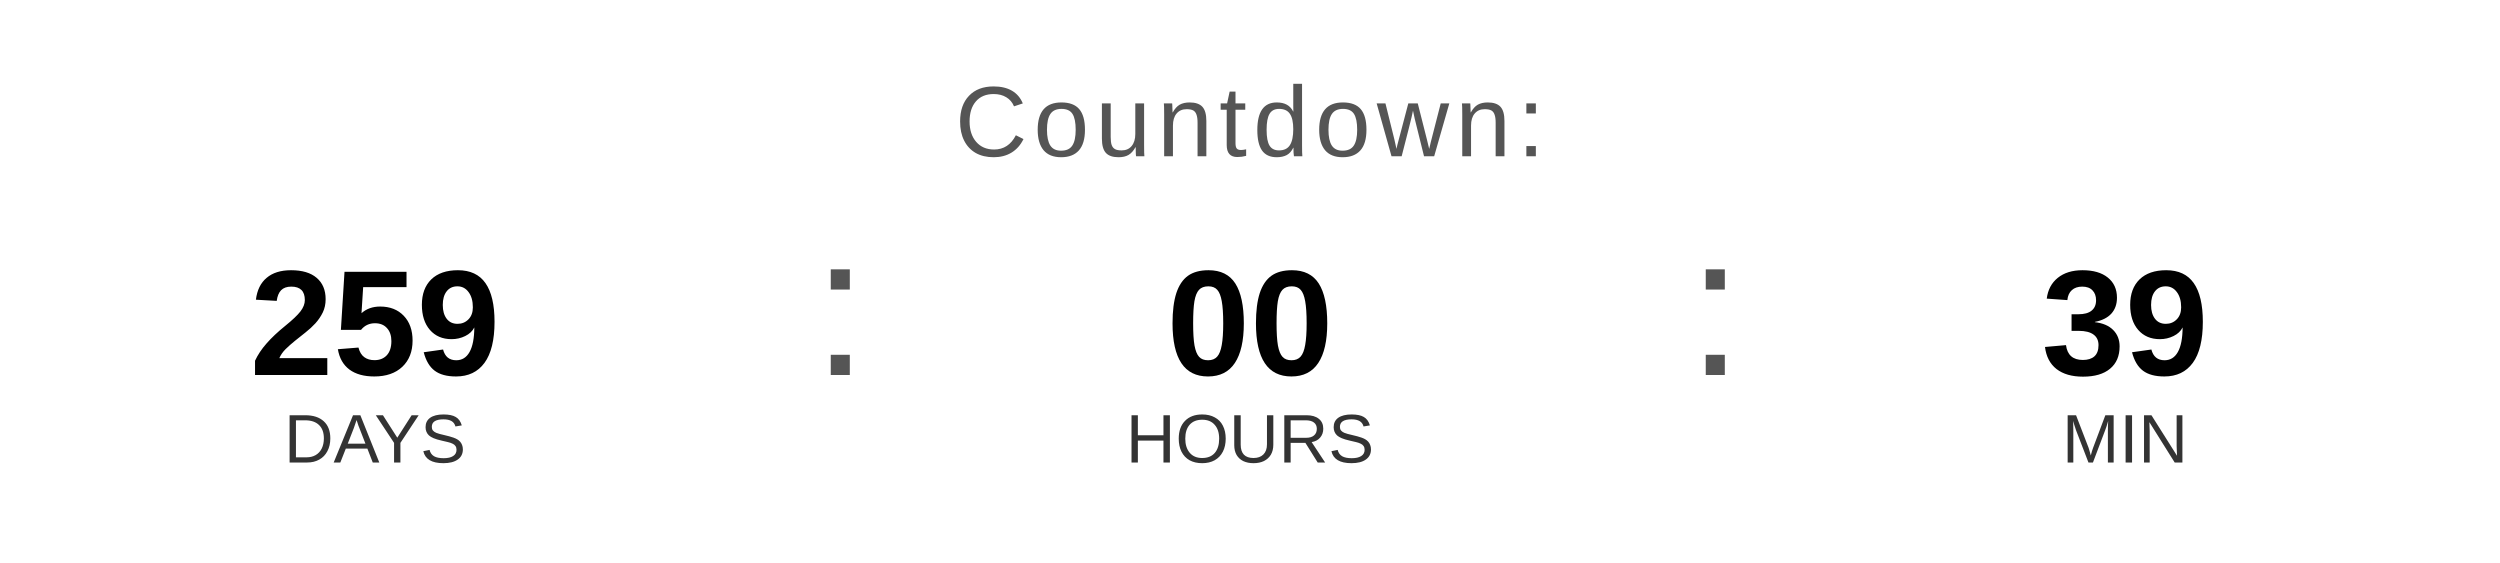
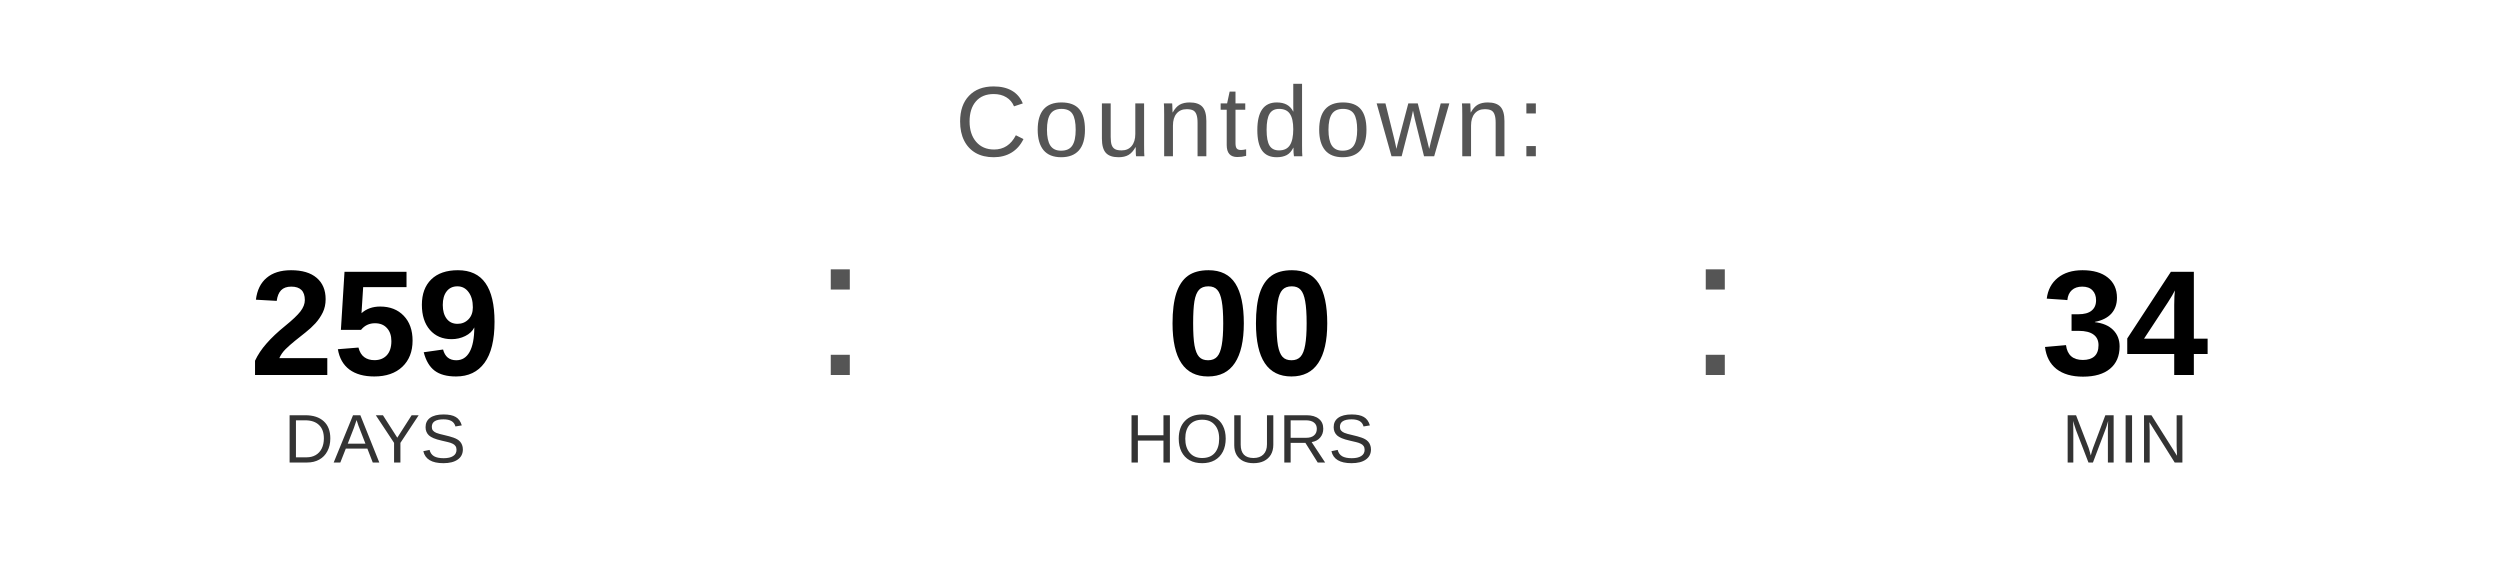
<svg xmlns="http://www.w3.org/2000/svg" width="400" height="90" viewBox="0 0 400 90">
  <text x="200" y="25" font-family="Arial, Helvetica, sans-serif" font-size="16" fill="#555555" text-anchor="middle" letter-spacing="1">
    Countdown:
  </text>
  <text x="60" y="60" font-family="Arial, Helvetica, sans-serif" font-size="24" font-weight="bold" fill="#000000" text-anchor="middle">259</text>
  <text x="60" y="74" font-family="Arial, Helvetica, sans-serif" font-size="11" fill="#333333" text-anchor="middle">DAYS</text>
  <text x="130" y="60" font-family="Arial, sans-serif" font-size="32" fill="#555555">:</text>
  <text x="200" y="60" font-family="Arial, Helvetica, sans-serif" font-size="24" font-weight="bold" fill="#000000" text-anchor="middle">00</text>
  <text x="200" y="74" font-family="Arial, Helvetica, sans-serif" font-size="11" fill="#333333" text-anchor="middle">HOURS</text>
  <text x="270" y="60" font-family="Arial, sans-serif" font-size="32" fill="#555555">:</text>
-   <text x="340" y="60" font-family="Arial, Helvetica, sans-serif" font-size="24" font-weight="bold" fill="#000000" text-anchor="middle">39</text>
+   <text x="340" y="60" font-family="Arial, Helvetica, sans-serif" font-size="24" font-weight="bold" fill="#000000" text-anchor="middle">34</text>
  <text x="340" y="74" font-family="Arial, Helvetica, sans-serif" font-size="11" fill="#333333" text-anchor="middle">MIN</text>
</svg>
